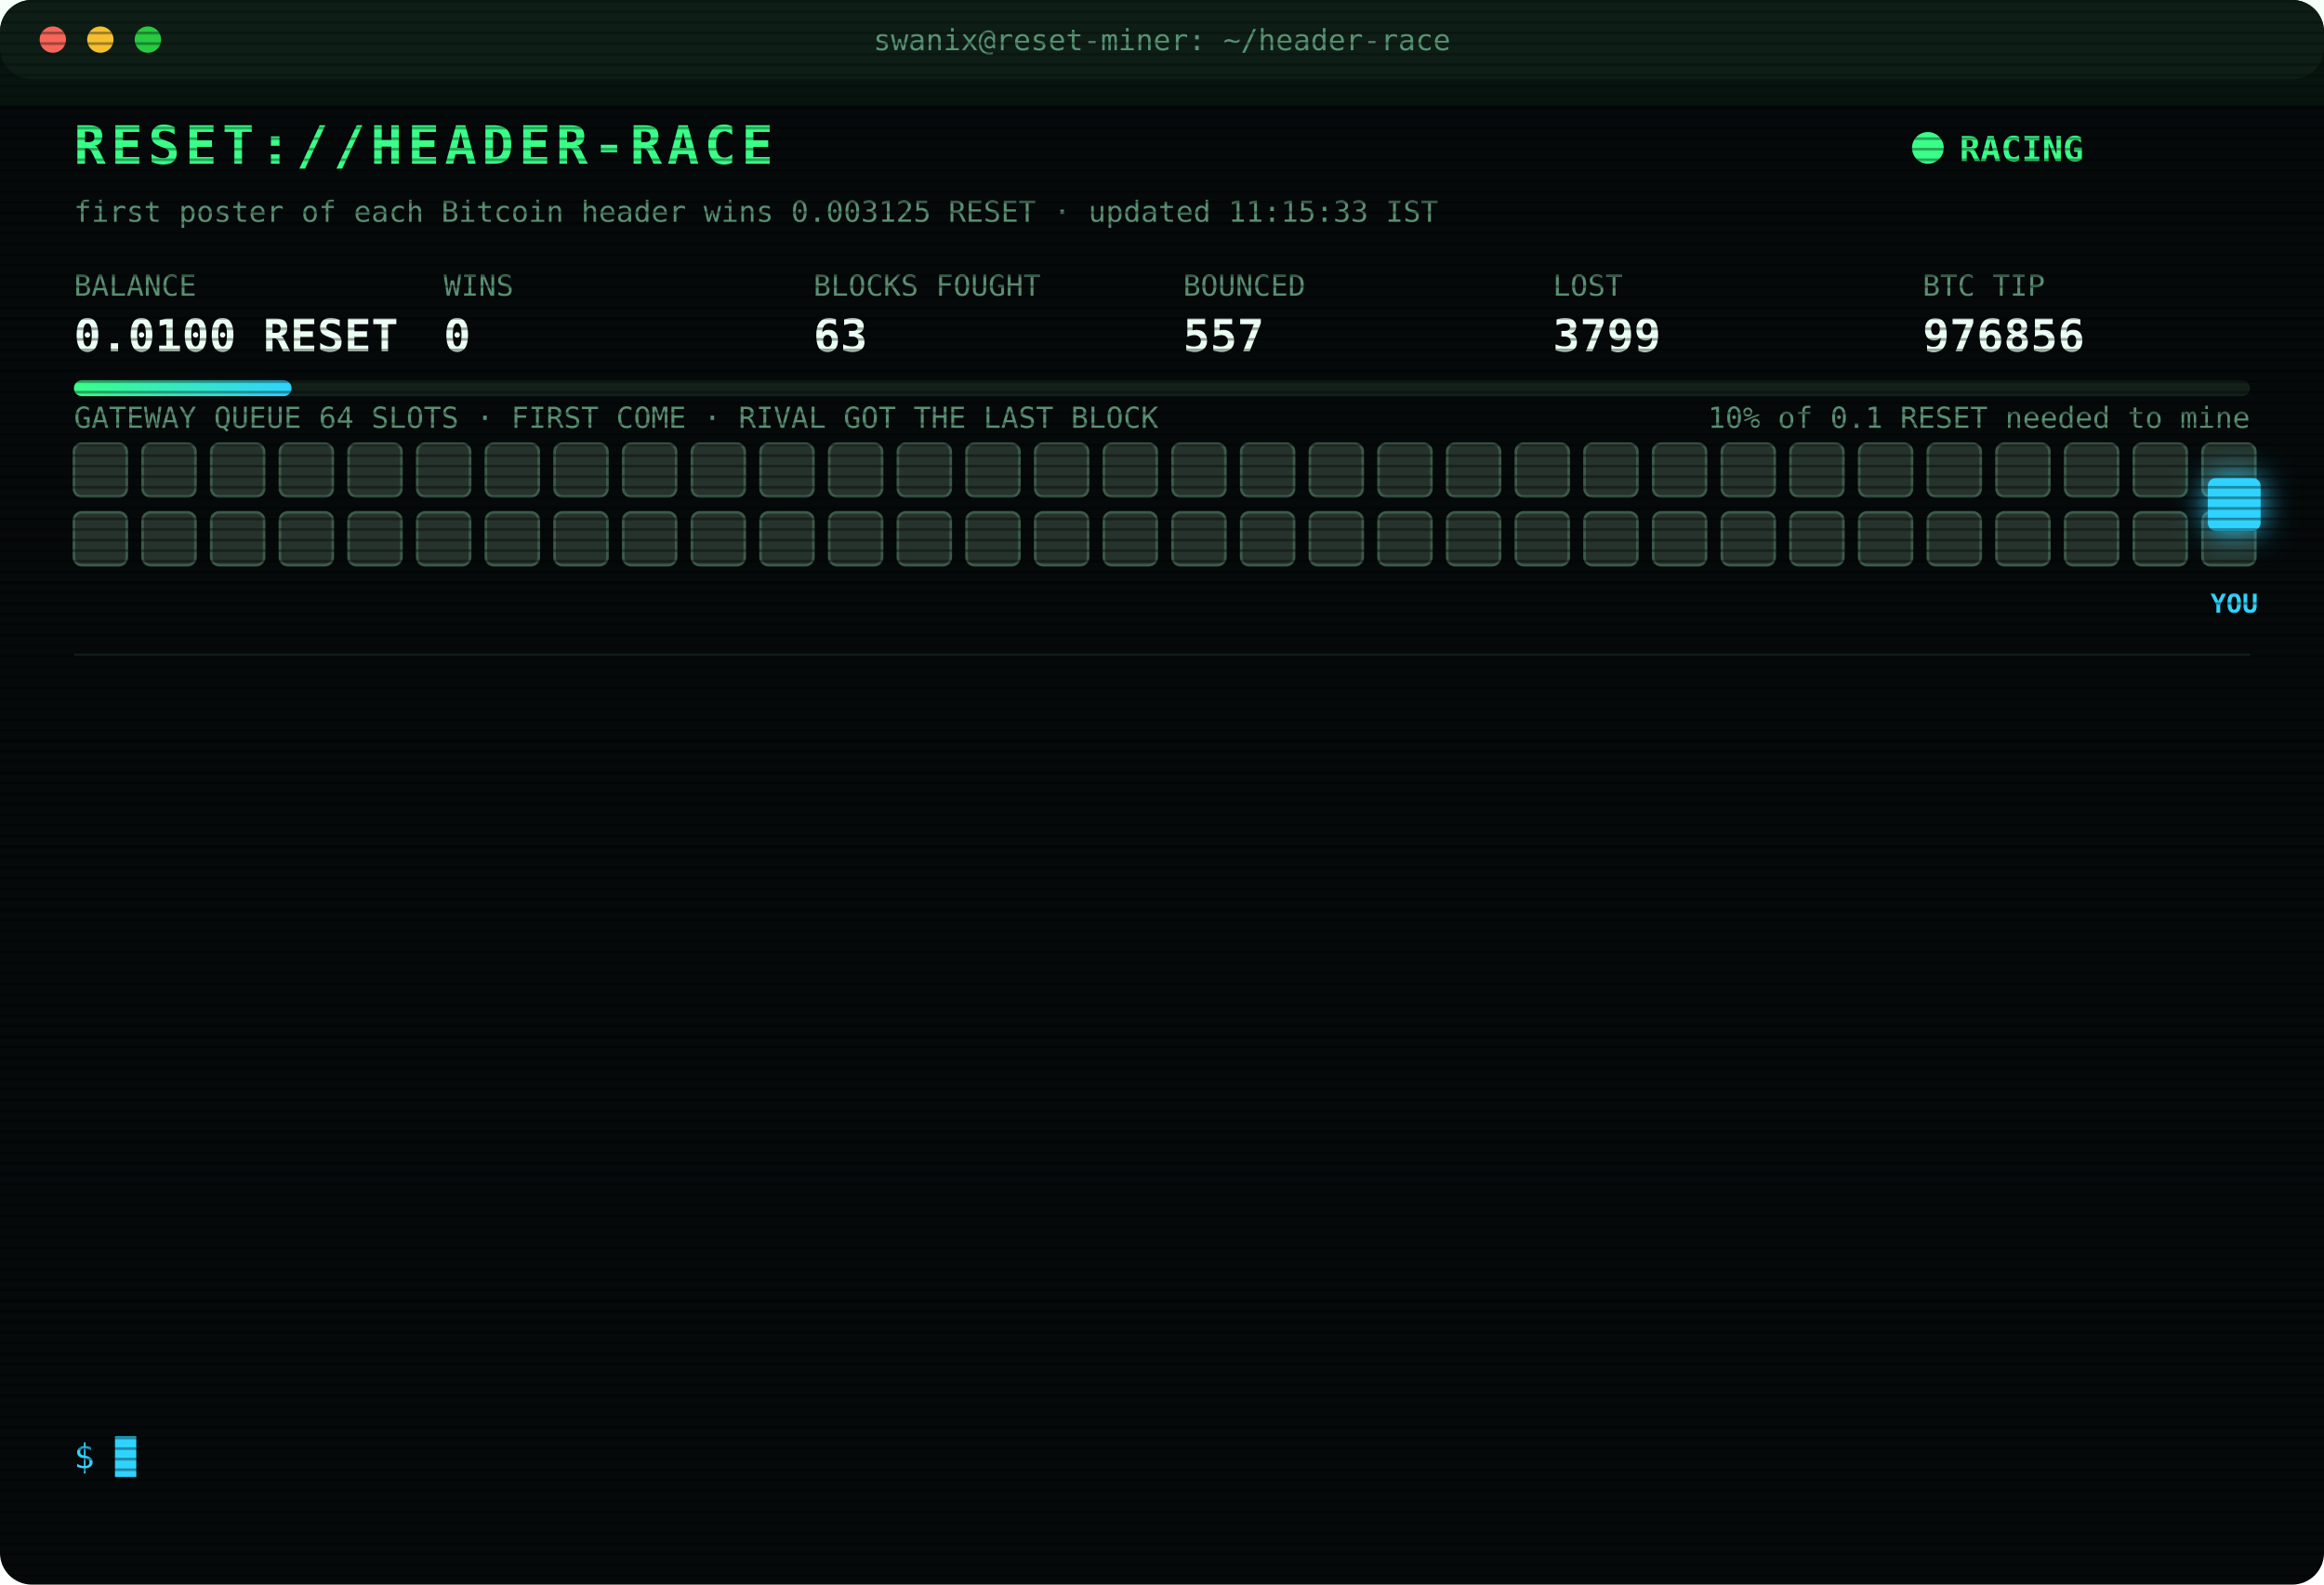
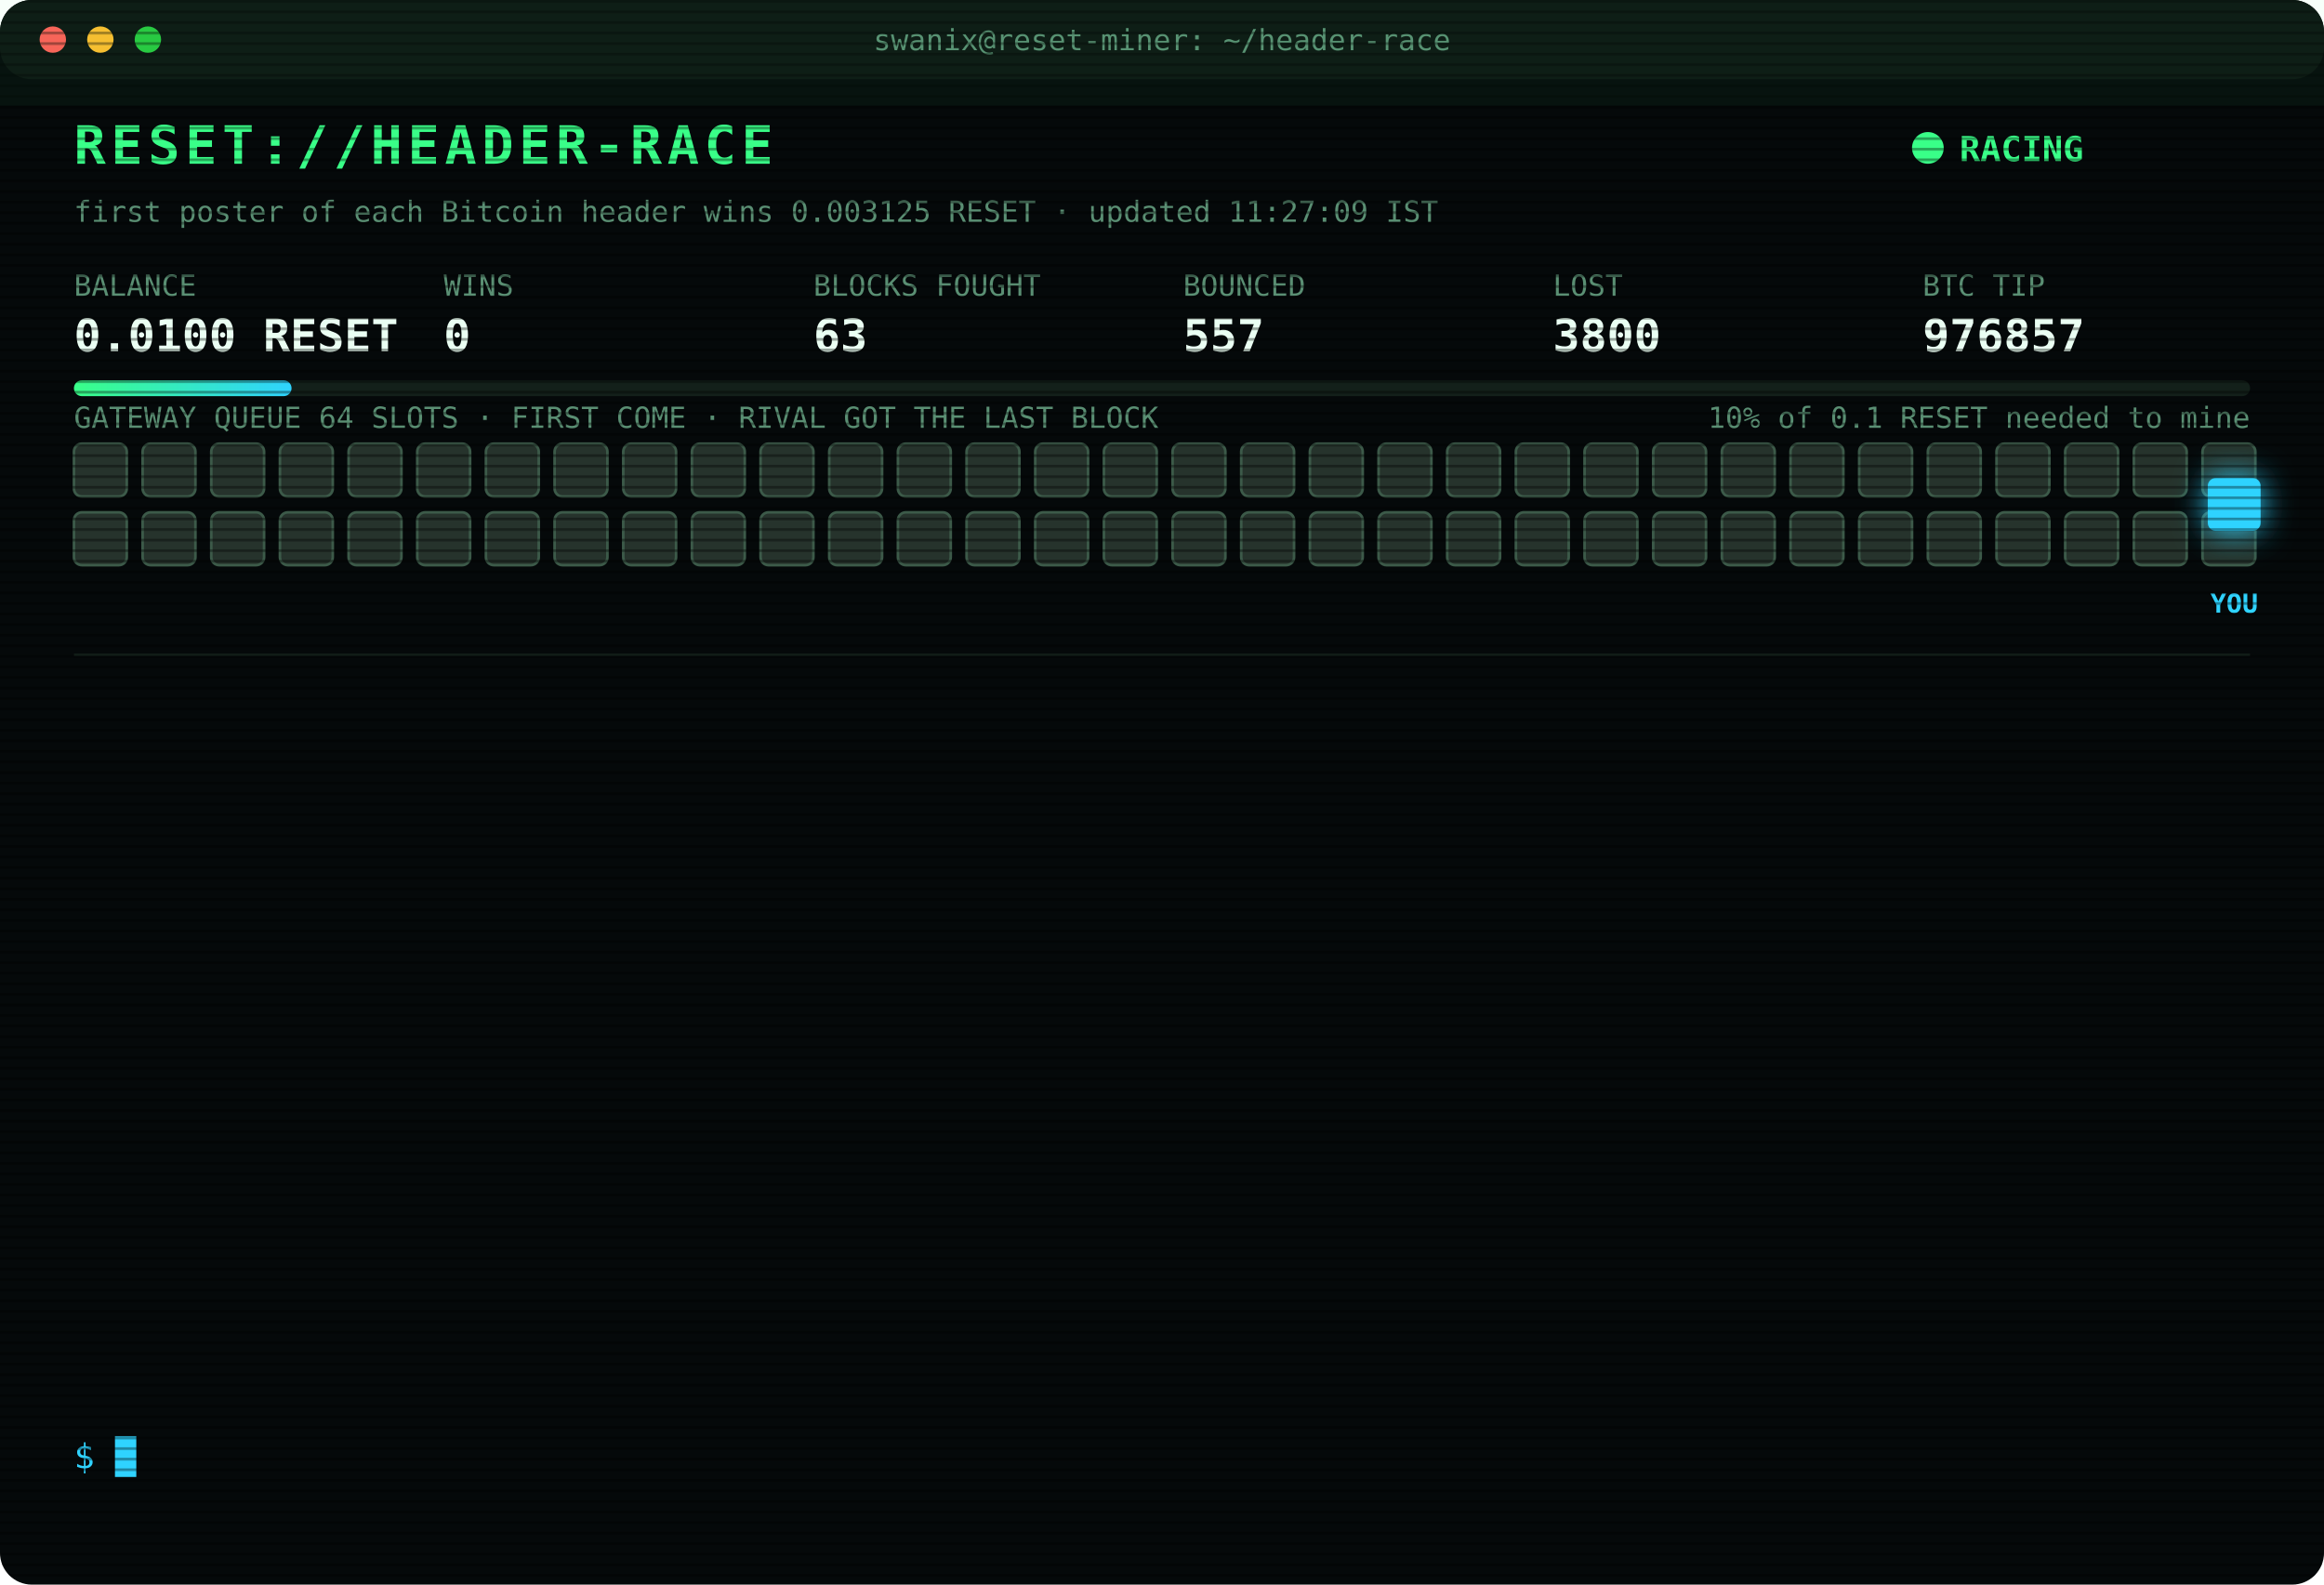
<svg xmlns="http://www.w3.org/2000/svg" width="880" height="600" viewBox="0 0 880 600" font-family="ui-monospace,SFMono-Regular,Menlo,Consolas,monospace">
  <style>
text{font-size:13px;fill:#7CFFB2}
.title{font-size:20px;font-weight:700;fill:#39FF88;letter-spacing:2px;animation:glitch 3s infinite steps(1)}
.sub{fill:#2fd3ff}.k{fill:#5a8f73;font-size:11px}.v{font-size:17px;font-weight:700;fill:#eafff3}
.ts{fill:#3f6b56}.boot{fill:#2fd3ff}.dim{fill:#5a8f73}.bad{fill:#ff4d6d}.warn{fill:#ffd23f}.mag{fill:#ff5cf0}.win{fill:#39FF88;font-weight:700}
.tag{font-size:10px;fill:#2fd3ff;font-weight:700}
.rival{fill:#26332c;stroke:#3c5a49;animation:jam 1.2s infinite alternate}
.idle{fill:#141c18;stroke:#22302a;animation:breathe 4s infinite}
.me{fill:#2fd3ff;filter:drop-shadow(0 0 6px #2fd3ff)}
.hover{animation:nudge 1.1s infinite ease-in-out}.bounce{animation:kick 1.4s infinite}
.ln{opacity:0;animation:in .4s forwards}
.cur{animation:blink 1s infinite steps(1)}
.scan{animation:scan 6s infinite linear}
.led{animation:blink 1.4s infinite}
@keyframes in{from{opacity:0;transform:translateX(-6px)}to{opacity:1;transform:none}}
@keyframes blink{50%{opacity:0}}
@keyframes jam{to{fill:#33463b}}
@keyframes breathe{50%{opacity:.4}}
@keyframes nudge{50%{transform:translateX(-10px)}}
@keyframes kick{0%,100%{transform:none}30%{transform:translateX(-14px)}55%{transform:translateX(10px) translateY(-6px)}}
@keyframes glitch{0%,92%{transform:none}93%{transform:translateX(2px);fill:#ff4d6d}95%{transform:translateX(-2px);fill:#2fd3ff}97%{transform:none}}
@keyframes scan{from{transform:translateY(-40px)}to{transform:translateY(600px)}}
</style>
  <defs>
    <pattern id="sl" width="4" height="4" patternUnits="userSpaceOnUse">
      <rect width="4" height="1" fill="#000" opacity=".35" />
    </pattern>
    <linearGradient id="bar">
      <stop offset="0" stop-color="#39FF88" />
      <stop offset="1" stop-color="#2fd3ff" />
    </linearGradient>
  </defs>
  <rect width="880" height="600" rx="12" fill="#05090a" />
  <rect width="880" height="30" rx="12" fill="#0d1512" />
  <circle cx="20" cy="15" r="5" fill="#ff5f57" />
  <circle cx="38" cy="15" r="5" fill="#febc2e" />
  <circle cx="56" cy="15" r="5" fill="#28c840" />
  <text x="440" y="19" text-anchor="middle" class="k">swanix@reset-miner: ~/header-race</text>
  <text x="28" y="62" class="title">RESET://HEADER-RACE</text>
  <circle class="led" cx="730" cy="56" r="6" fill="#39FF88" />
  <text x="742" y="61" class="win">RACING</text>
-   <text x="28" y="84" class="k">first poster of each Bitcoin header wins 0.003125 RESET · updated 11:15:33 IST</text>
+   <text x="28" y="84" class="k">first poster of each Bitcoin header wins 0.003125 RESET · updated 11:27:09 IST</text>
  <text x="28" y="112" class="k">BALANCE</text>
  <text x="28" y="133" class="v">0.0100 RESET</text>
  <text x="168" y="112" class="k">WINS</text>
  <text x="168" y="133" class="v">0</text>
  <text x="308" y="112" class="k">BLOCKS FOUGHT</text>
  <text x="308" y="133" class="v">63</text>
  <text x="448" y="112" class="k">BOUNCED</text>
  <text x="448" y="133" class="v">557</text>
  <text x="588" y="112" class="k">LOST</text>
-   <text x="588" y="133" class="v">3799</text>
+   <text x="588" y="133" class="v">3800</text>
  <text x="728" y="112" class="k">BTC TIP</text>
-   <text x="728" y="133" class="v">976856</text>
+   <text x="728" y="133" class="v">976857</text>
  <rect x="28" y="144" width="824" height="6" rx="3" fill="#13201a" />
  <rect x="28" y="144" width="82.4" height="6" rx="3" fill="url(#bar)" />
  <text x="852" y="162" text-anchor="end" class="k">10% of 0.1 RESET needed to mine</text>
  <text x="28" y="162" class="k">GATEWAY QUEUE 64 SLOTS · FIRST COME · RIVAL GOT THE LAST BLOCK</text>
  <rect class="rival" x="28" y="168" width="20" height="20" rx="3" style="animation-delay:0.00s" />
  <rect class="rival" x="54" y="168" width="20" height="20" rx="3" style="animation-delay:0.05s" />
  <rect class="rival" x="80" y="168" width="20" height="20" rx="3" style="animation-delay:0.10s" />
  <rect class="rival" x="106" y="168" width="20" height="20" rx="3" style="animation-delay:0.15s" />
  <rect class="rival" x="132" y="168" width="20" height="20" rx="3" style="animation-delay:0.20s" />
  <rect class="rival" x="158" y="168" width="20" height="20" rx="3" style="animation-delay:0.25s" />
  <rect class="rival" x="184" y="168" width="20" height="20" rx="3" style="animation-delay:0.30s" />
  <rect class="rival" x="210" y="168" width="20" height="20" rx="3" style="animation-delay:0.35s" />
  <rect class="rival" x="236" y="168" width="20" height="20" rx="3" style="animation-delay:0.40s" />
  <rect class="rival" x="262" y="168" width="20" height="20" rx="3" style="animation-delay:0.45s" />
  <rect class="rival" x="288" y="168" width="20" height="20" rx="3" style="animation-delay:0.50s" />
  <rect class="rival" x="314" y="168" width="20" height="20" rx="3" style="animation-delay:0.55s" />
  <rect class="rival" x="340" y="168" width="20" height="20" rx="3" style="animation-delay:0.60s" />
  <rect class="rival" x="366" y="168" width="20" height="20" rx="3" style="animation-delay:0.65s" />
  <rect class="rival" x="392" y="168" width="20" height="20" rx="3" style="animation-delay:0.70s" />
  <rect class="rival" x="418" y="168" width="20" height="20" rx="3" style="animation-delay:0.75s" />
  <rect class="rival" x="444" y="168" width="20" height="20" rx="3" style="animation-delay:0.80s" />
  <rect class="rival" x="470" y="168" width="20" height="20" rx="3" style="animation-delay:0.85s" />
  <rect class="rival" x="496" y="168" width="20" height="20" rx="3" style="animation-delay:0.90s" />
  <rect class="rival" x="522" y="168" width="20" height="20" rx="3" style="animation-delay:0.95s" />
  <rect class="rival" x="548" y="168" width="20" height="20" rx="3" style="animation-delay:1.00s" />
  <rect class="rival" x="574" y="168" width="20" height="20" rx="3" style="animation-delay:1.05s" />
  <rect class="rival" x="600" y="168" width="20" height="20" rx="3" style="animation-delay:1.10s" />
  <rect class="rival" x="626" y="168" width="20" height="20" rx="3" style="animation-delay:1.15s" />
  <rect class="rival" x="652" y="168" width="20" height="20" rx="3" style="animation-delay:1.20s" />
  <rect class="rival" x="678" y="168" width="20" height="20" rx="3" style="animation-delay:1.25s" />
  <rect class="rival" x="704" y="168" width="20" height="20" rx="3" style="animation-delay:1.30s" />
  <rect class="rival" x="730" y="168" width="20" height="20" rx="3" style="animation-delay:1.35s" />
  <rect class="rival" x="756" y="168" width="20" height="20" rx="3" style="animation-delay:1.40s" />
  <rect class="rival" x="782" y="168" width="20" height="20" rx="3" style="animation-delay:1.45s" />
  <rect class="rival" x="808" y="168" width="20" height="20" rx="3" style="animation-delay:1.50s" />
  <rect class="rival" x="834" y="168" width="20" height="20" rx="3" style="animation-delay:1.55s" />
  <rect class="rival" x="28" y="194" width="20" height="20" rx="3" style="animation-delay:1.60s" />
  <rect class="rival" x="54" y="194" width="20" height="20" rx="3" style="animation-delay:1.65s" />
  <rect class="rival" x="80" y="194" width="20" height="20" rx="3" style="animation-delay:1.70s" />
  <rect class="rival" x="106" y="194" width="20" height="20" rx="3" style="animation-delay:1.75s" />
  <rect class="rival" x="132" y="194" width="20" height="20" rx="3" style="animation-delay:1.80s" />
  <rect class="rival" x="158" y="194" width="20" height="20" rx="3" style="animation-delay:1.85s" />
  <rect class="rival" x="184" y="194" width="20" height="20" rx="3" style="animation-delay:1.90s" />
  <rect class="rival" x="210" y="194" width="20" height="20" rx="3" style="animation-delay:1.95s" />
  <rect class="rival" x="236" y="194" width="20" height="20" rx="3" style="animation-delay:2.00s" />
  <rect class="rival" x="262" y="194" width="20" height="20" rx="3" style="animation-delay:2.05s" />
  <rect class="rival" x="288" y="194" width="20" height="20" rx="3" style="animation-delay:2.10s" />
  <rect class="rival" x="314" y="194" width="20" height="20" rx="3" style="animation-delay:2.15s" />
  <rect class="rival" x="340" y="194" width="20" height="20" rx="3" style="animation-delay:2.20s" />
  <rect class="rival" x="366" y="194" width="20" height="20" rx="3" style="animation-delay:2.25s" />
  <rect class="rival" x="392" y="194" width="20" height="20" rx="3" style="animation-delay:2.30s" />
  <rect class="rival" x="418" y="194" width="20" height="20" rx="3" style="animation-delay:2.35s" />
  <rect class="rival" x="444" y="194" width="20" height="20" rx="3" style="animation-delay:2.40s" />
  <rect class="rival" x="470" y="194" width="20" height="20" rx="3" style="animation-delay:2.45s" />
  <rect class="rival" x="496" y="194" width="20" height="20" rx="3" style="animation-delay:2.50s" />
  <rect class="rival" x="522" y="194" width="20" height="20" rx="3" style="animation-delay:2.55s" />
  <rect class="rival" x="548" y="194" width="20" height="20" rx="3" style="animation-delay:2.60s" />
  <rect class="rival" x="574" y="194" width="20" height="20" rx="3" style="animation-delay:2.65s" />
  <rect class="rival" x="600" y="194" width="20" height="20" rx="3" style="animation-delay:2.70s" />
  <rect class="rival" x="626" y="194" width="20" height="20" rx="3" style="animation-delay:2.75s" />
  <rect class="rival" x="652" y="194" width="20" height="20" rx="3" style="animation-delay:2.80s" />
  <rect class="rival" x="678" y="194" width="20" height="20" rx="3" style="animation-delay:2.85s" />
  <rect class="rival" x="704" y="194" width="20" height="20" rx="3" style="animation-delay:2.90s" />
  <rect class="rival" x="730" y="194" width="20" height="20" rx="3" style="animation-delay:2.95s" />
  <rect class="rival" x="756" y="194" width="20" height="20" rx="3" style="animation-delay:3.00s" />
  <rect class="rival" x="782" y="194" width="20" height="20" rx="3" style="animation-delay:3.05s" />
  <rect class="rival" x="808" y="194" width="20" height="20" rx="3" style="animation-delay:3.10s" />
  <rect class="rival" x="834" y="194" width="20" height="20" rx="3" style="animation-delay:3.15s" />
  <g class="hover">
    <rect class="me" x="836" y="181" width="20" height="20" rx="3" />
    <text class="tag" x="846" y="232" text-anchor="middle">YOU</text>
  </g>
  <line x1="28" x2="852" y1="248" y2="248" stroke="#13201a" />
  <g class="ln" style="animation-delay:0.40s">
-     <text x="28" y="270" class="ts">10:12:52</text>
-     <text x="104" y="270" class="bad">[LOST] #976844 taken by a rival miner</text>
+     <text x="28" y="270" class="ts">10:18:19</text>
+     <text x="104" y="270" class="bad">[LOST] #976845 taken by a rival miner</text>
  </g>
  <g class="ln" style="animation-delay:0.65s">
-     <text x="28" y="292" class="ts">10:18:19</text>
-     <text x="104" y="292" class="bad">[LOST] #976845 taken by a rival miner</text>
+     <text x="28" y="292" class="ts">10:23:10</text>
+     <text x="104" y="292" class="bad">[LOST] #976846 taken by a rival miner</text>
  </g>
  <g class="ln" style="animation-delay:0.90s">
-     <text x="28" y="314" class="ts">10:23:10</text>
-     <text x="104" y="314" class="bad">[LOST] #976846 taken by a rival miner</text>
+     <text x="28" y="314" class="ts">10:34:13</text>
+     <text x="104" y="314" class="bad">[LOST] #976847 taken by a rival miner</text>
  </g>
  <g class="ln" style="animation-delay:1.15s">
-     <text x="28" y="336" class="ts">10:34:13</text>
-     <text x="104" y="336" class="bad">[LOST] #976847 taken by a rival miner</text>
+     <text x="28" y="336" class="ts">10:36:42</text>
+     <text x="104" y="336" class="bad">[LOST] #976848 taken by a rival miner</text>
  </g>
  <g class="ln" style="animation-delay:1.40s">
-     <text x="28" y="358" class="ts">10:36:42</text>
-     <text x="104" y="358" class="bad">[LOST] #976848 taken by a rival miner</text>
+     <text x="28" y="358" class="ts">10:39:38</text>
+     <text x="104" y="358" class="bad">[LOST] #976849 taken by a rival miner</text>
  </g>
  <g class="ln" style="animation-delay:1.65s">
-     <text x="28" y="380" class="ts">10:39:38</text>
-     <text x="104" y="380" class="bad">[LOST] #976849 taken by a rival miner</text>
+     <text x="28" y="380" class="ts">10:44:25</text>
+     <text x="104" y="380" class="bad">[LOST] #976850 taken by a rival miner</text>
  </g>
  <g class="ln" style="animation-delay:1.90s">
-     <text x="28" y="402" class="ts">10:44:25</text>
-     <text x="104" y="402" class="bad">[LOST] #976850 taken by a rival miner</text>
+     <text x="28" y="402" class="ts">10:50:15</text>
+     <text x="104" y="402" class="bad">[LOST] #976851 taken by a rival miner</text>
  </g>
  <g class="ln" style="animation-delay:2.15s">
-     <text x="28" y="424" class="ts">10:50:15</text>
-     <text x="104" y="424" class="bad">[LOST] #976851 taken by a rival miner</text>
+     <text x="28" y="424" class="ts">10:53:13</text>
+     <text x="104" y="424" class="bad">[LOST] #976852 taken by a rival miner</text>
  </g>
  <g class="ln" style="animation-delay:2.40s">
-     <text x="28" y="446" class="ts">10:53:13</text>
-     <text x="104" y="446" class="bad">[LOST] #976852 taken by a rival miner</text>
+     <text x="28" y="446" class="ts">10:55:04</text>
+     <text x="104" y="446" class="bad">[LOST] #976853 taken by a rival miner</text>
  </g>
  <g class="ln" style="animation-delay:2.65s">
-     <text x="28" y="468" class="ts">10:55:04</text>
-     <text x="104" y="468" class="bad">[LOST] #976853 taken by a rival miner</text>
+     <text x="28" y="468" class="ts">10:57:36</text>
+     <text x="104" y="468" class="bad">[LOST] #976854 taken by a rival miner</text>
  </g>
  <g class="ln" style="animation-delay:2.90s">
-     <text x="28" y="490" class="ts">10:57:36</text>
-     <text x="104" y="490" class="bad">[LOST] #976854 taken by a rival miner</text>
+     <text x="28" y="490" class="ts">11:04:39</text>
+     <text x="104" y="490" class="bad">[LOST] #976855 taken by a rival miner</text>
  </g>
  <g class="ln" style="animation-delay:3.15s">
-     <text x="28" y="512" class="ts">11:04:39</text>
-     <text x="104" y="512" class="bad">[LOST] #976855 taken by a rival miner</text>
+     <text x="28" y="512" class="ts">11:06:09</text>
+     <text x="104" y="512" class="bad">[LOST] #976856 taken by a rival miner</text>
  </g>
  <g class="ln" style="animation-delay:3.40s">
-     <text x="28" y="534" class="ts">11:06:09</text>
-     <text x="104" y="534" class="bad">[LOST] #976856 taken by a rival miner</text>
+     <text x="28" y="534" class="ts">11:27:09</text>
+     <text x="104" y="534" class="bad">[LOST] #976857 taken by a rival miner</text>
  </g>
  <text x="28" y="556" class="sub">$ <tspan class="cur">█</tspan>
  </text>
  <rect width="880" height="600" rx="12" fill="url(#sl)" pointer-events="none" />
  <rect class="scan" width="880" height="40" fill="#39FF88" opacity=".04" />
</svg>
